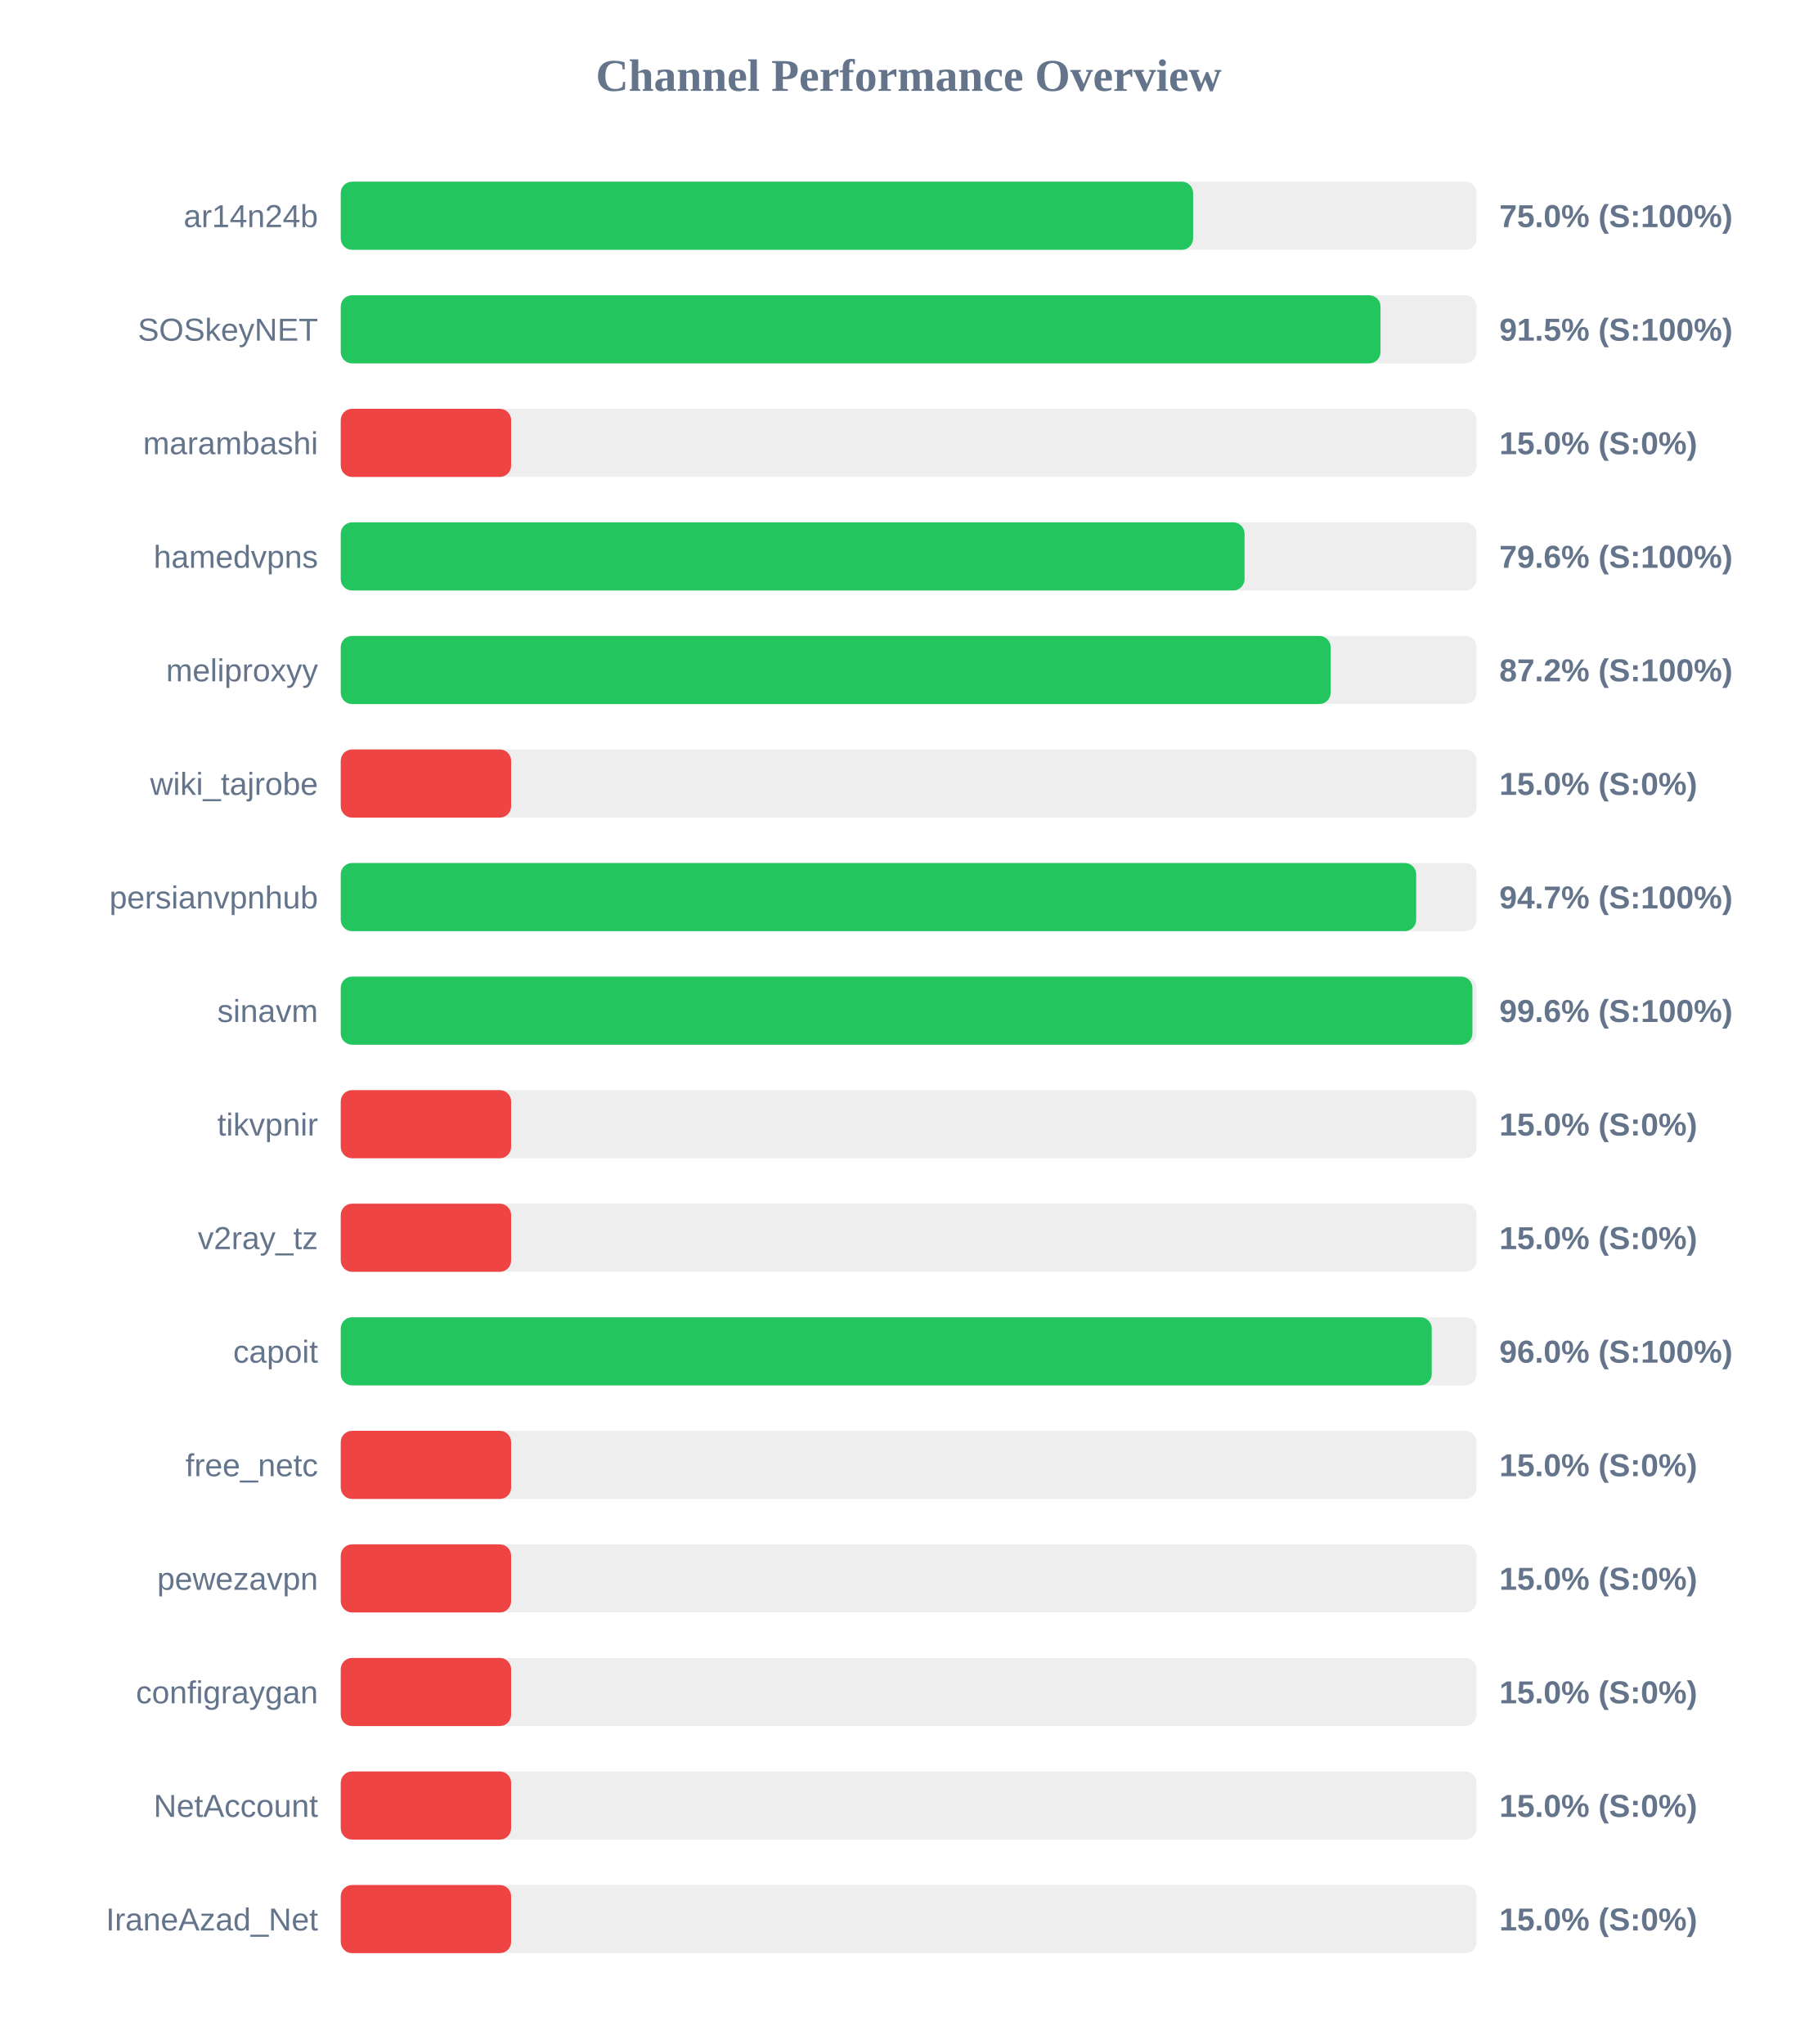
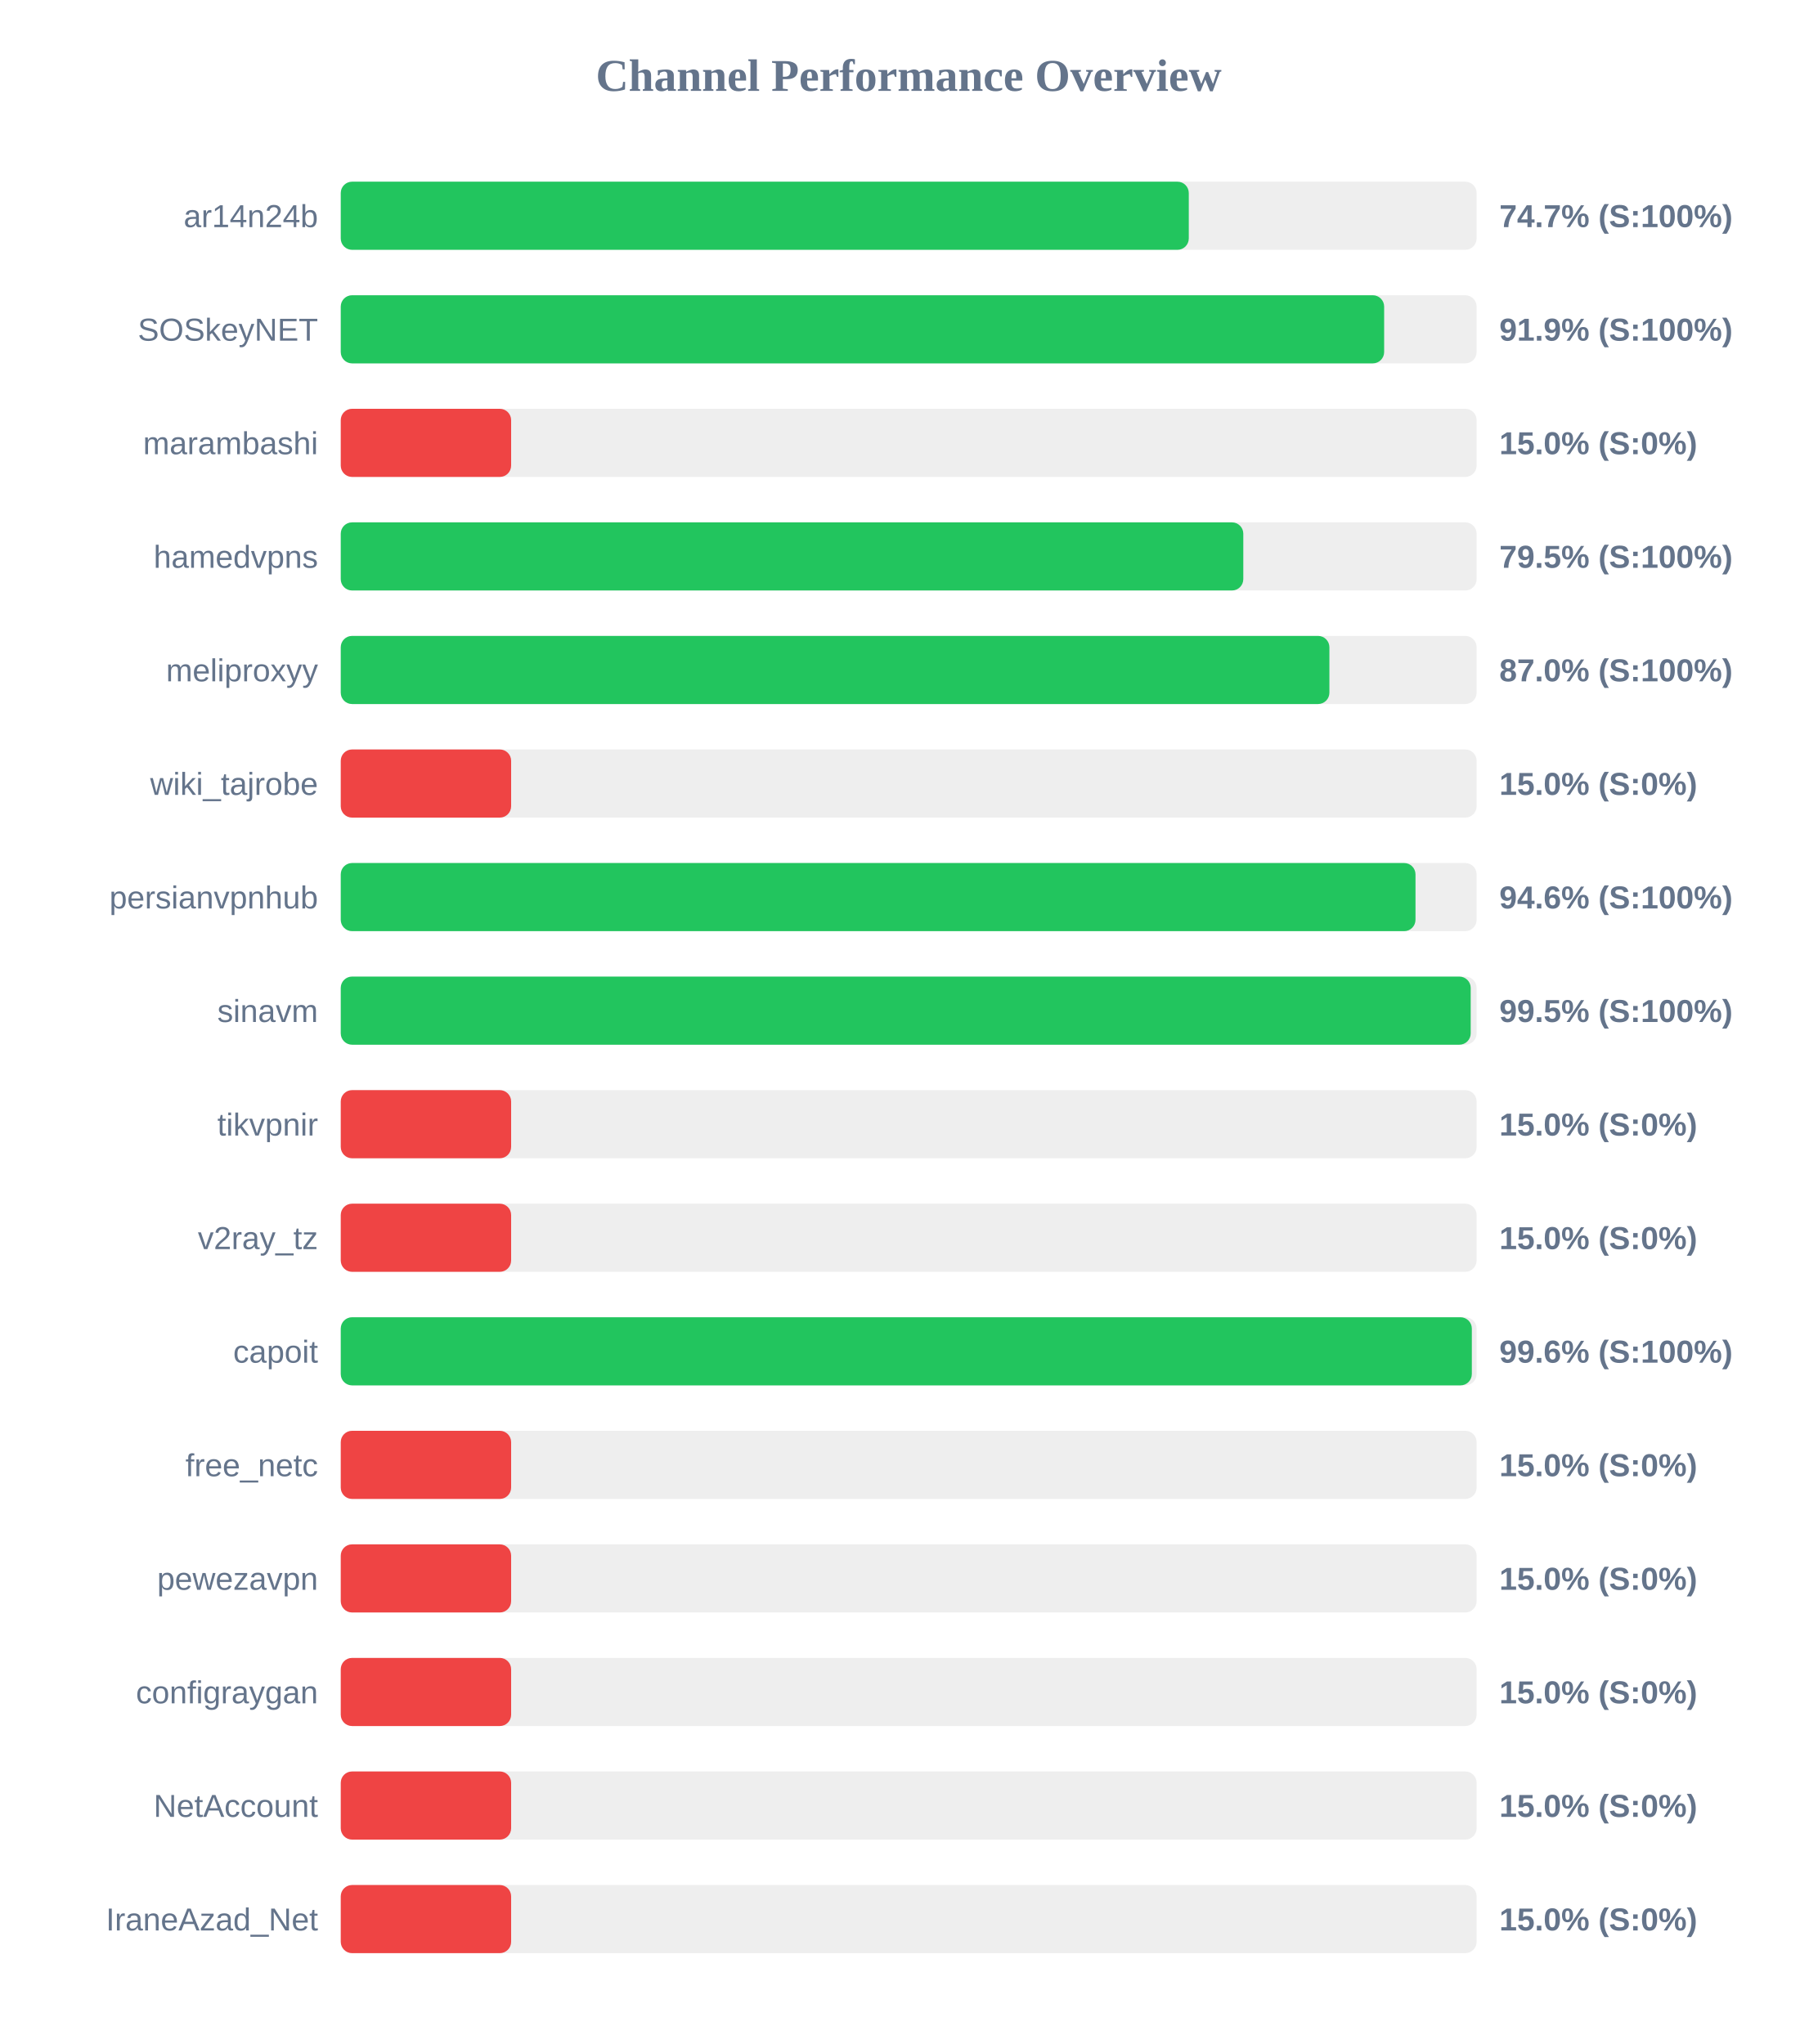
<svg xmlns="http://www.w3.org/2000/svg" width="800" height="900" version="1.1">
  <style>
        .row { font: 14px Arial; fill: #64748b; }
        .score { font: bold 14px Arial; fill: #64748b; }
    </style>
  <text x="400" y="40" text-anchor="middle" font-size="20px" font-weight="bold" fill="#64748b">Channel Performance Overview</text>
  <rect x="150" y="80" width="500" height="30" fill="#eee" rx="5" />
-   <rect x="150" y="80" width="375.2" height="30" fill="#22c55e" rx="5" />
+   <rect x="150" y="80" width="373.3" height="30" fill="#22c55e" rx="5" />
  <text x="140" y="100" text-anchor="end" class="row">ar14n24b</text>
-   <text x="660" y="100" text-anchor="start" class="score">75.0% (S:100%)</text>
+   <text x="660" y="100" text-anchor="start" class="score">74.7% (S:100%)</text>
  <rect x="150" y="130" width="500" height="30" fill="#eee" rx="5" />
-   <rect x="150" y="130" width="457.7" height="30" fill="#22c55e" rx="5" />
+   <rect x="150" y="130" width="459.3" height="30" fill="#22c55e" rx="5" />
  <text x="140" y="150" text-anchor="end" class="row">SOSkeyNET</text>
-   <text x="660" y="150" text-anchor="start" class="score">91.5% (S:100%)</text>
+   <text x="660" y="150" text-anchor="start" class="score">91.9% (S:100%)</text>
  <rect x="150" y="180" width="500" height="30" fill="#eee" rx="5" />
  <rect x="150" y="180" width="75.0" height="30" fill="#ef4444" rx="5" />
  <text x="140" y="200" text-anchor="end" class="row">marambashi</text>
  <text x="660" y="200" text-anchor="start" class="score">15.0% (S:0%)</text>
  <rect x="150" y="230" width="500" height="30" fill="#eee" rx="5" />
-   <rect x="150" y="230" width="397.85" height="30" fill="#22c55e" rx="5" />
+   <rect x="150" y="230" width="397.3" height="30" fill="#22c55e" rx="5" />
  <text x="140" y="250" text-anchor="end" class="row">hamedvpns</text>
-   <text x="660" y="250" text-anchor="start" class="score">79.6% (S:100%)</text>
+   <text x="660" y="250" text-anchor="start" class="score">79.5% (S:100%)</text>
  <rect x="150" y="280" width="500" height="30" fill="#eee" rx="5" />
-   <rect x="150" y="280" width="435.75" height="30" fill="#22c55e" rx="5" />
+   <rect x="150" y="280" width="435.2" height="30" fill="#22c55e" rx="5" />
  <text x="140" y="300" text-anchor="end" class="row">meliproxyy</text>
-   <text x="660" y="300" text-anchor="start" class="score">87.2% (S:100%)</text>
+   <text x="660" y="300" text-anchor="start" class="score">87.0% (S:100%)</text>
  <rect x="150" y="330" width="500" height="30" fill="#eee" rx="5" />
  <rect x="150" y="330" width="75.0" height="30" fill="#ef4444" rx="5" />
  <text x="140" y="350" text-anchor="end" class="row">wiki_tajrobe</text>
  <text x="660" y="350" text-anchor="start" class="score">15.0% (S:0%)</text>
  <rect x="150" y="380" width="500" height="30" fill="#eee" rx="5" />
-   <rect x="150" y="380" width="473.4" height="30" fill="#22c55e" rx="5" />
+   <rect x="150" y="380" width="473.1" height="30" fill="#22c55e" rx="5" />
  <text x="140" y="400" text-anchor="end" class="row">persianvpnhub</text>
-   <text x="660" y="400" text-anchor="start" class="score">94.7% (S:100%)</text>
+   <text x="660" y="400" text-anchor="start" class="score">94.6% (S:100%)</text>
  <rect x="150" y="430" width="500" height="30" fill="#eee" rx="5" />
-   <rect x="150" y="430" width="498.15" height="30" fill="#22c55e" rx="5" />
+   <rect x="150" y="430" width="497.4" height="30" fill="#22c55e" rx="5" />
  <text x="140" y="450" text-anchor="end" class="row">sinavm</text>
-   <text x="660" y="450" text-anchor="start" class="score">99.6% (S:100%)</text>
+   <text x="660" y="450" text-anchor="start" class="score">99.5% (S:100%)</text>
  <rect x="150" y="480" width="500" height="30" fill="#eee" rx="5" />
  <rect x="150" y="480" width="75.0" height="30" fill="#ef4444" rx="5" />
  <text x="140" y="500" text-anchor="end" class="row">tikvpnir</text>
  <text x="660" y="500" text-anchor="start" class="score">15.0% (S:0%)</text>
  <rect x="150" y="530" width="500" height="30" fill="#eee" rx="5" />
  <rect x="150" y="530" width="75.0" height="30" fill="#ef4444" rx="5" />
  <text x="140" y="550" text-anchor="end" class="row">v2ray_tz</text>
  <text x="660" y="550" text-anchor="start" class="score">15.0% (S:0%)</text>
  <rect x="150" y="580" width="500" height="30" fill="#eee" rx="5" />
-   <rect x="150" y="580" width="480.25" height="30" fill="#22c55e" rx="5" />
+   <rect x="150" y="580" width="497.9" height="30" fill="#22c55e" rx="5" />
  <text x="140" y="600" text-anchor="end" class="row">capoit</text>
-   <text x="660" y="600" text-anchor="start" class="score">96.0% (S:100%)</text>
+   <text x="660" y="600" text-anchor="start" class="score">99.6% (S:100%)</text>
  <rect x="150" y="630" width="500" height="30" fill="#eee" rx="5" />
  <rect x="150" y="630" width="75.0" height="30" fill="#ef4444" rx="5" />
  <text x="140" y="650" text-anchor="end" class="row">free_netc</text>
  <text x="660" y="650" text-anchor="start" class="score">15.0% (S:0%)</text>
  <rect x="150" y="680" width="500" height="30" fill="#eee" rx="5" />
  <rect x="150" y="680" width="75.0" height="30" fill="#ef4444" rx="5" />
  <text x="140" y="700" text-anchor="end" class="row">pewezavpn</text>
  <text x="660" y="700" text-anchor="start" class="score">15.0% (S:0%)</text>
  <rect x="150" y="730" width="500" height="30" fill="#eee" rx="5" />
  <rect x="150" y="730" width="75.0" height="30" fill="#ef4444" rx="5" />
  <text x="140" y="750" text-anchor="end" class="row">configraygan</text>
  <text x="660" y="750" text-anchor="start" class="score">15.0% (S:0%)</text>
  <rect x="150" y="780" width="500" height="30" fill="#eee" rx="5" />
  <rect x="150" y="780" width="75.0" height="30" fill="#ef4444" rx="5" />
  <text x="140" y="800" text-anchor="end" class="row">NetAccount</text>
  <text x="660" y="800" text-anchor="start" class="score">15.0% (S:0%)</text>
  <rect x="150" y="830" width="500" height="30" fill="#eee" rx="5" />
  <rect x="150" y="830" width="75.0" height="30" fill="#ef4444" rx="5" />
  <text x="140" y="850" text-anchor="end" class="row">IraneAzad_Net</text>
  <text x="660" y="850" text-anchor="start" class="score">15.0% (S:0%)</text>
</svg>
